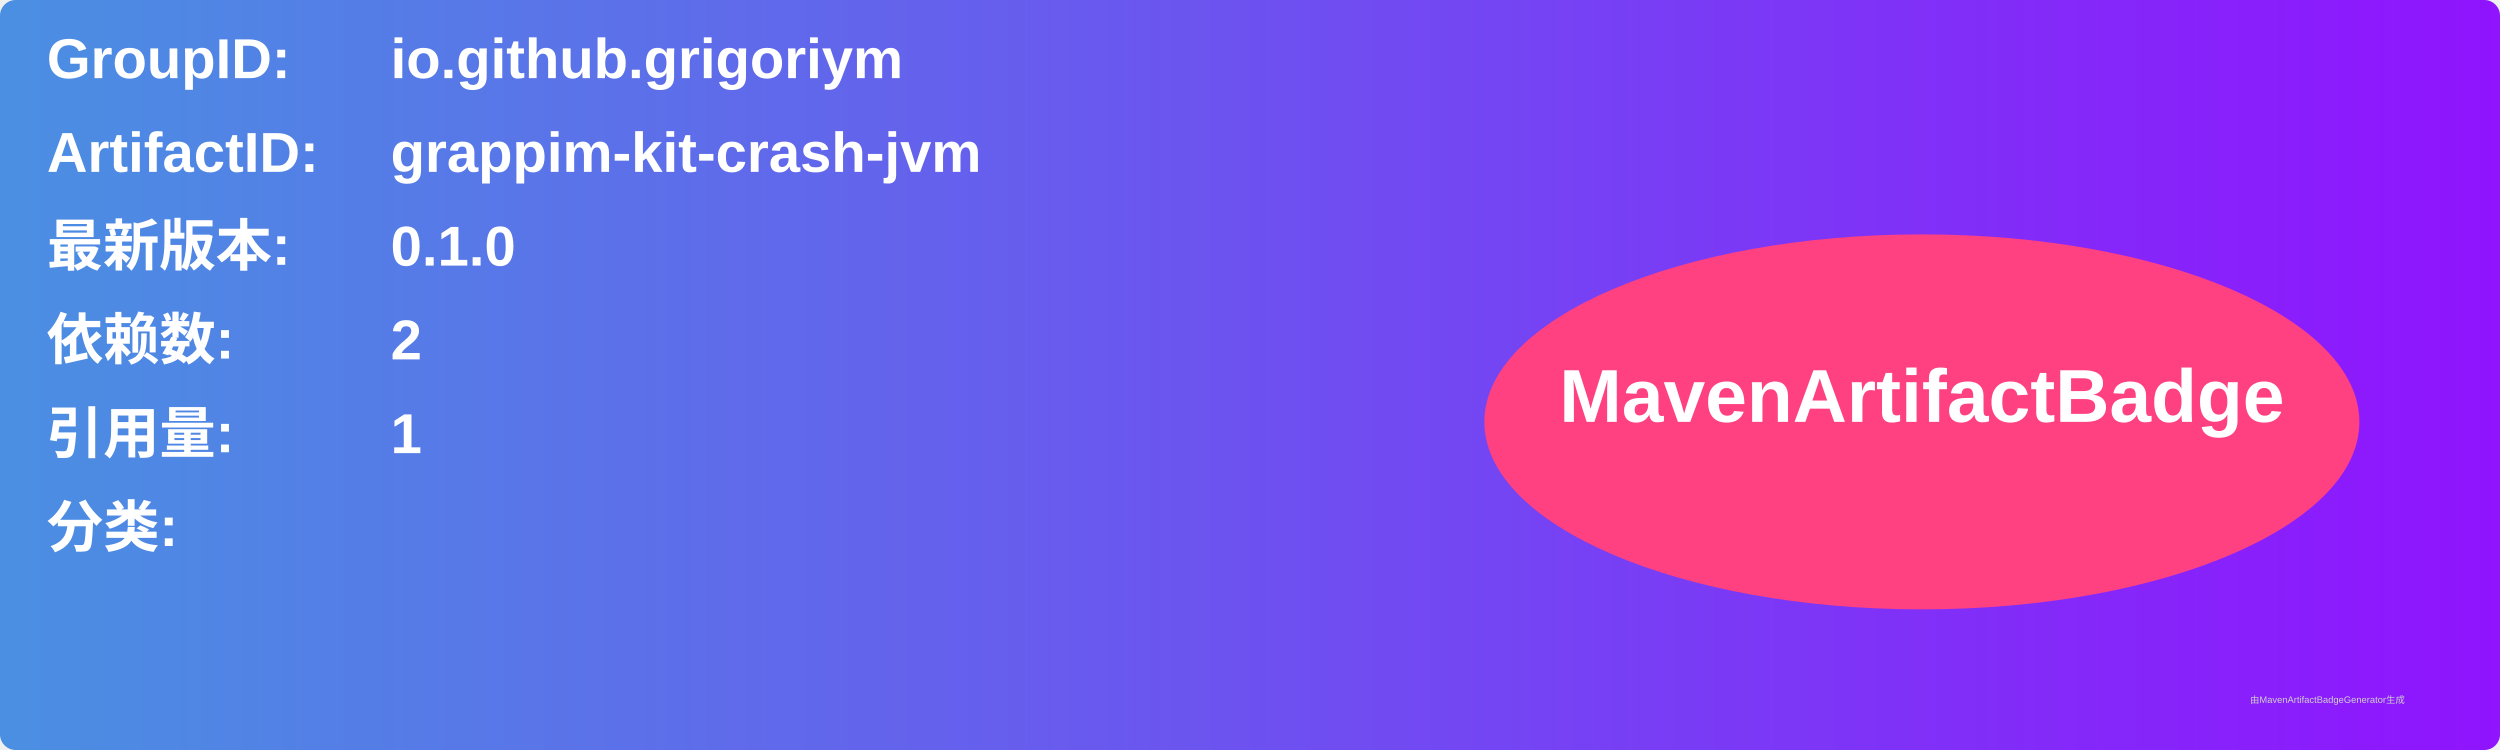
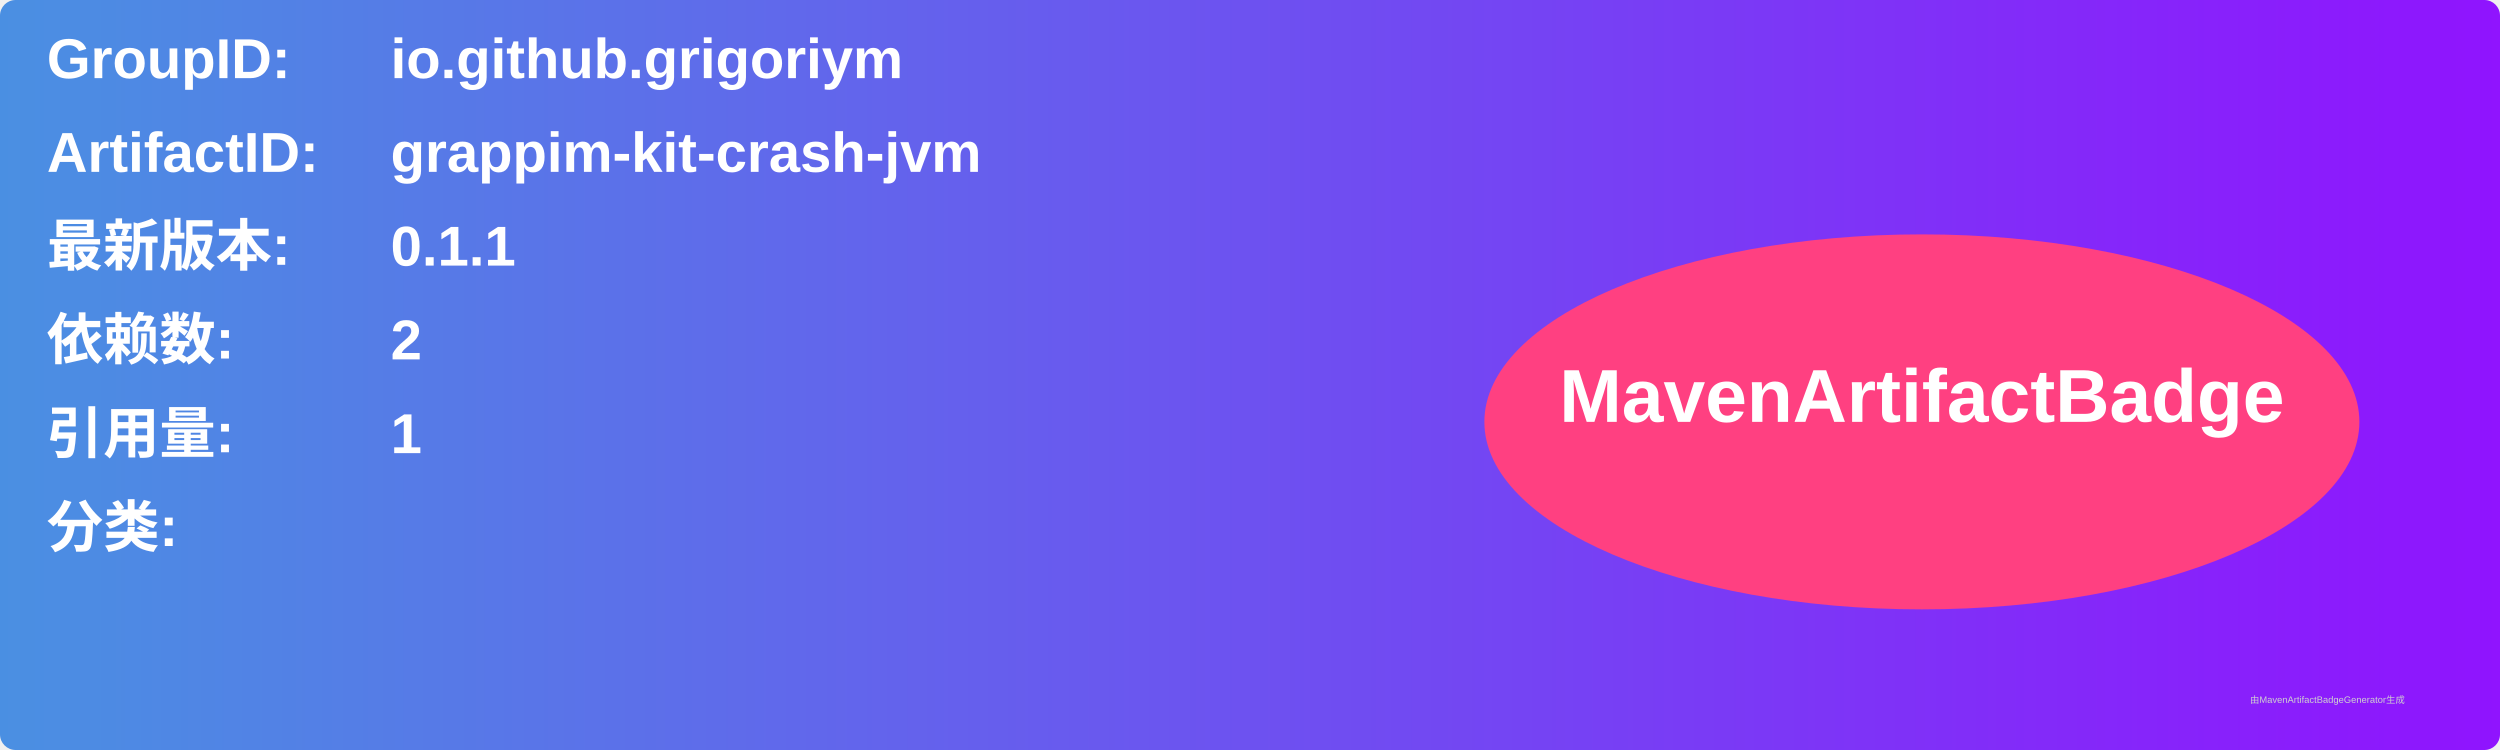
<svg xmlns="http://www.w3.org/2000/svg" width="800" height="240" viewBox="0 0 800 240">
  <linearGradient id="grad" x1="0%" y1="0%" x2="100%" y2="0%">
    <stop offset="0%" stop-color="#4a90e2" />
    <stop offset="100%" stop-color="#9013fe" />
  </linearGradient>
  <rect width="100%" height="100%" rx="5" ry="5" fill="url(#grad)" />
  <g transform="translate(15, 15)">
    <text x="0" y="10" font-family="Arial" font-size="18" fill="white" font-weight="bold" width="260">GroupID:</text>
    <text x="110" y="10" font-family="Arial" font-size="18" fill="white" font-weight="bold" width="460">io.github.grigoriym</text>
    <text x="0" y="40" font-family="Arial" font-size="18" fill="white" font-weight="bold" width="260">ArtifactID:</text>
    <text x="110" y="40" font-family="Arial" font-size="18" fill="white" font-weight="bold" width="460">grappim-kit-crash-jvm</text>
    <text x="0" y="70" font-family="Arial" font-size="18" fill="white" font-weight="bold">最新版本:</text>
    <text x="110" y="70" font-family="Arial" font-size="18" fill="white" font-weight="bold">
-       <tspan font-weight="bold">0.1.0</tspan>
+       <tspan font-weight="bold">0.1.1</tspan>
    </text>
    <text x="0" y="100" font-family="Arial" font-size="18" fill="white" font-weight="bold">依赖数: </text>
    <text x="110" y="100" font-family="Arial" font-size="18" fill="white">
      <tspan font-weight="bold">2</tspan>
    </text>
    <text x="0" y="130" font-family="Arial" font-size="18" fill="white" font-weight="bold">引用量: </text>
    <text x="110" y="130" font-family="Arial" font-size="18" fill="white">
      <tspan font-weight="bold">1</tspan>
    </text>
    <text x="0" y="160" font-family="Arial" font-size="18" fill="white" font-weight="bold">分类:</text>
    <text x="10" y="190" font-family="Arial" font-size="10" fill="white">
      <tspan font-weight="bold" />
    </text>
    <ellipse cx="600" cy="120" rx="140" ry="60" fill="#ff4081" />
    <text x="600" y="120" text-anchor="middle" font-family="Arial" font-size="24" fill="white" font-weight="bold">MavenArtifactBadge</text>
  </g>
  <text x="720" y="225" font-family="Arial" font-size="3" fill="#d0d0d0">由MavenArtifactBadgeGenerator生成</text>
</svg>
